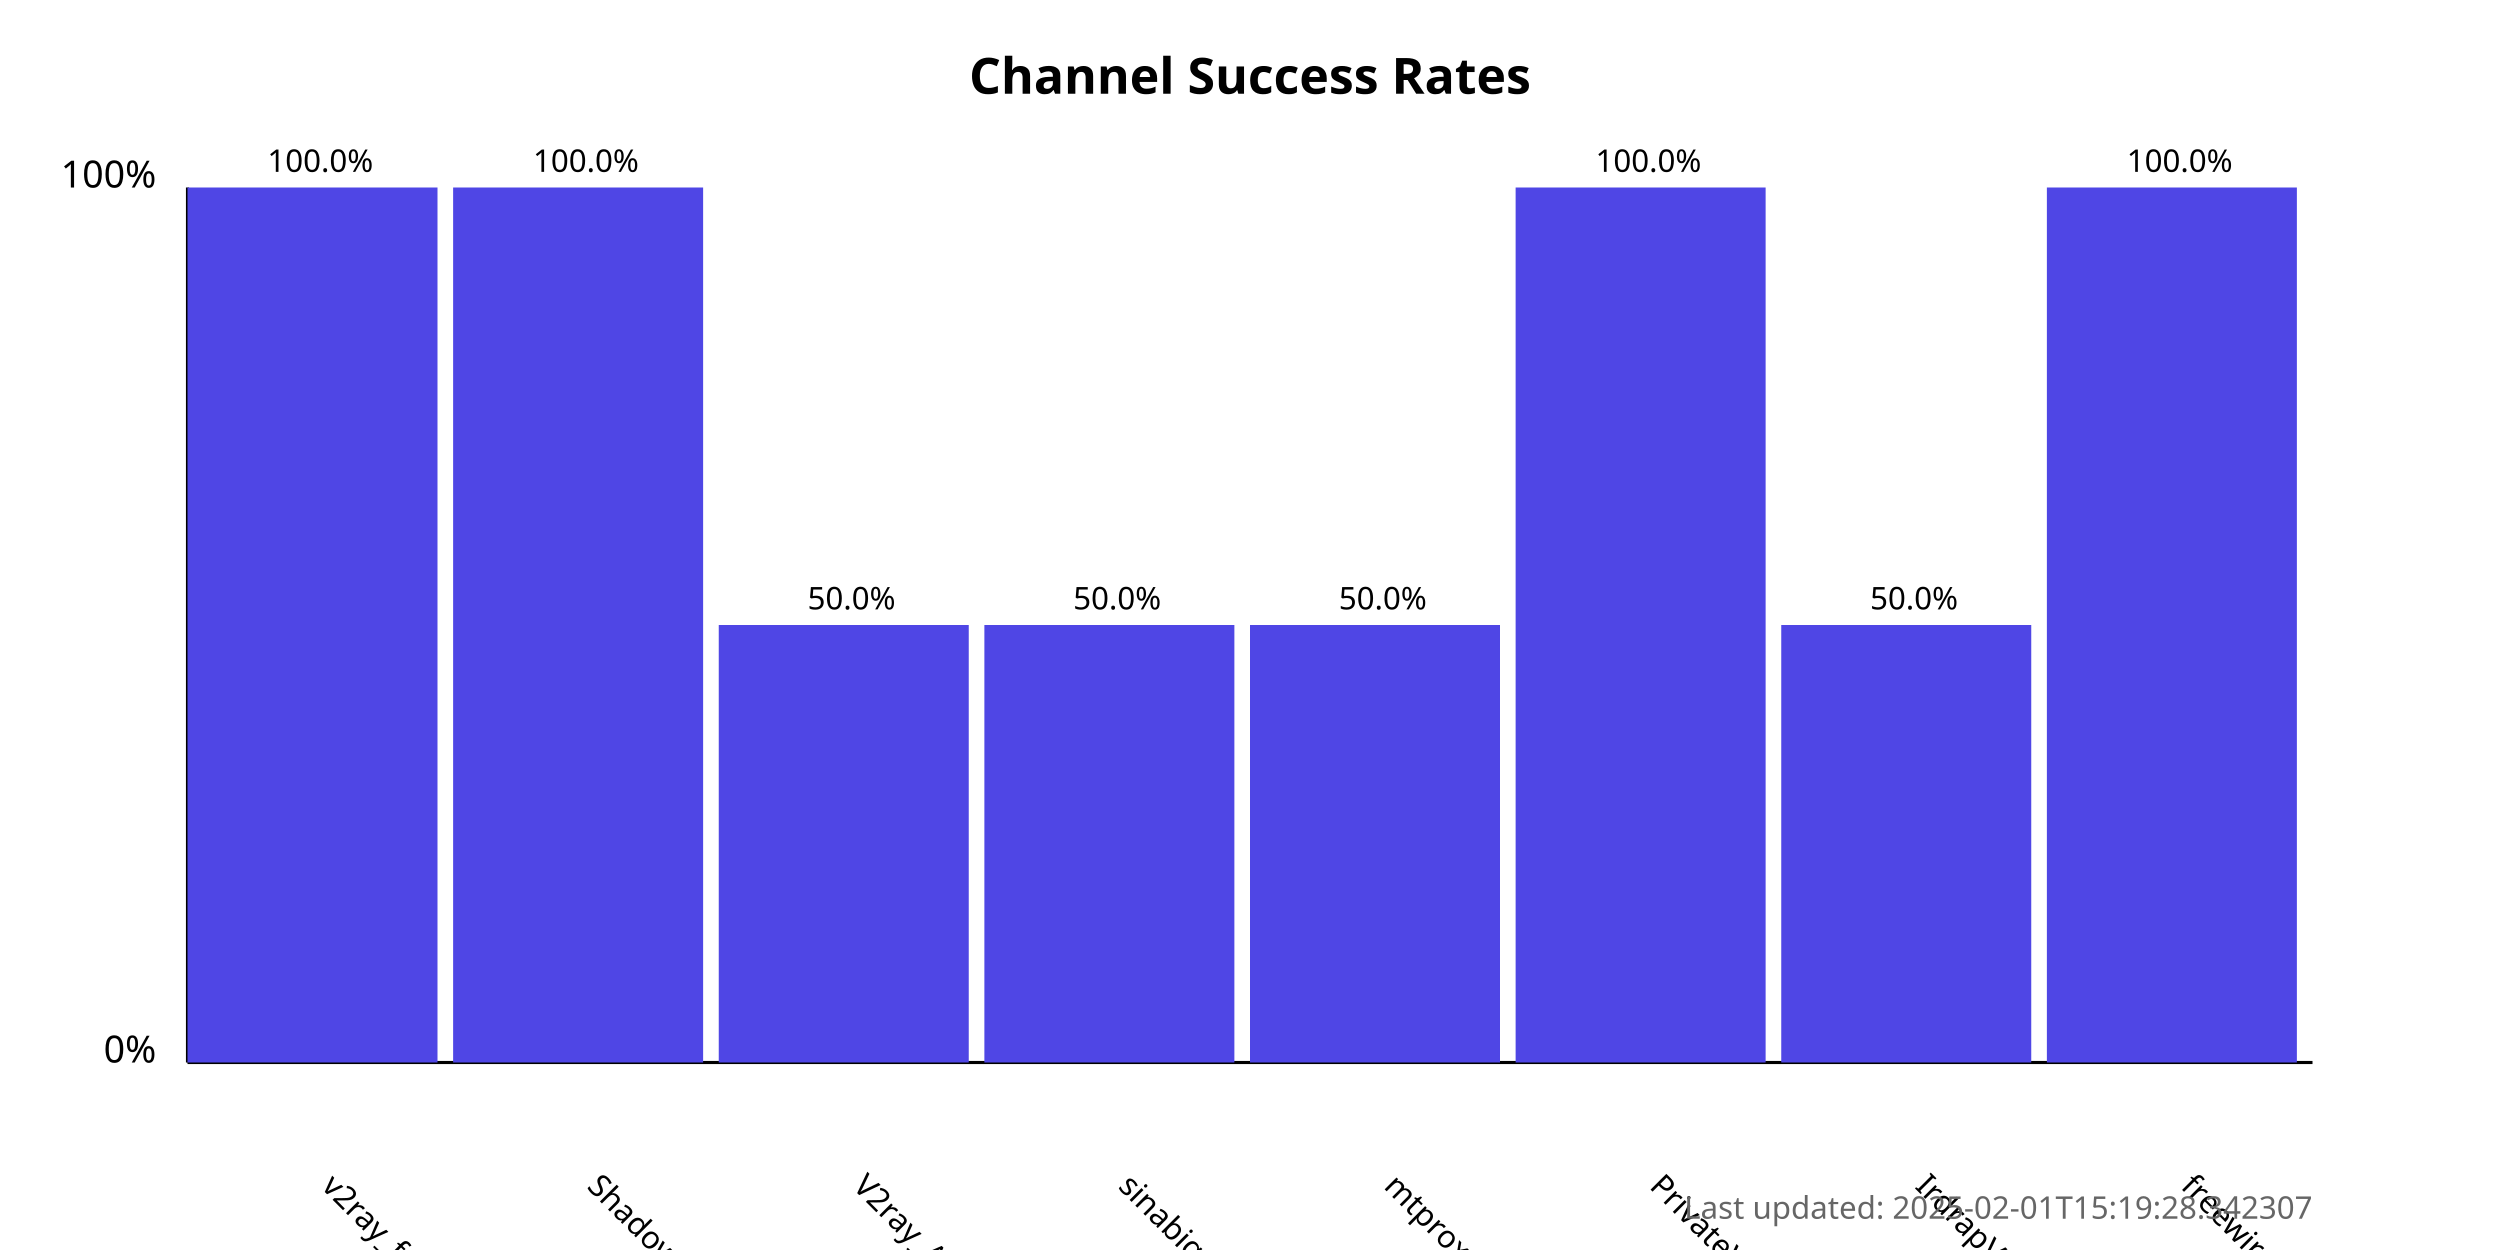
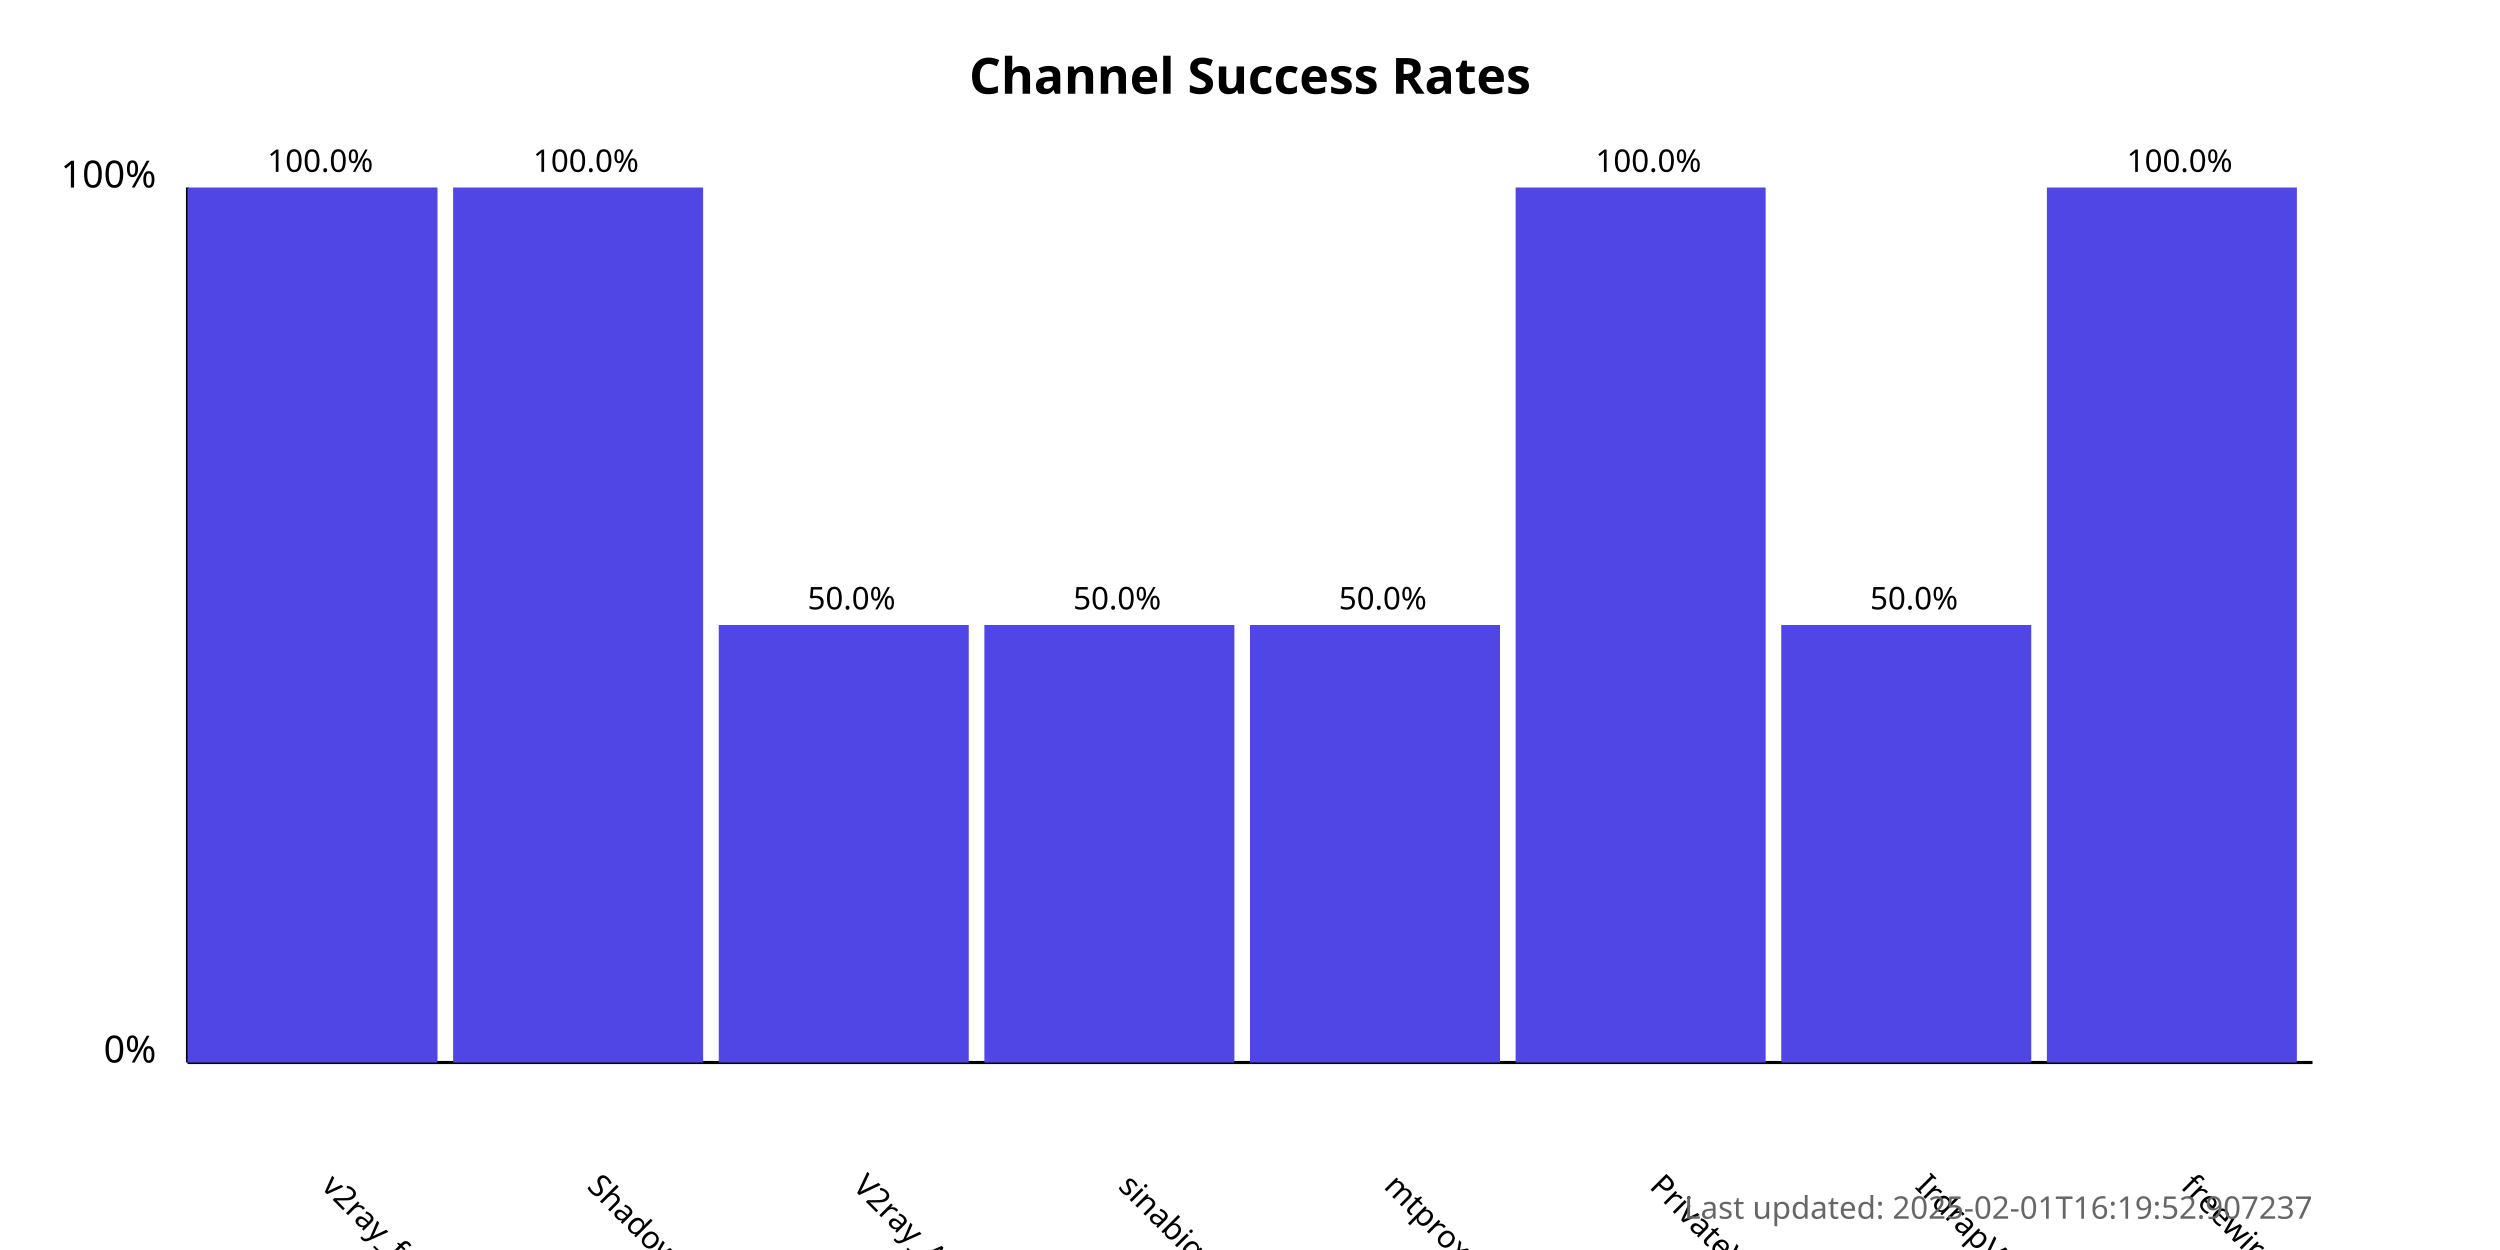
<svg xmlns="http://www.w3.org/2000/svg" width="800" height="400">
  <style>
            .chart-title { font: bold 16px sans-serif; }
            .axis-label { font: 12px sans-serif; }
            .tick-label { font: 10px sans-serif; }
            .bar { fill: #4f46e5; }
            .bar:hover { fill: #6366f1; }
            .timestamp { font: 10px sans-serif; fill: #666; }
        </style>
  <text x="400.0" y="30" text-anchor="middle" class="chart-title">
            Channel Success Rates
        </text>
  <line x1="60" y1="340" x2="60" y2="60" stroke="black" stroke-width="1" />
  <line x1="60" y1="340" x2="740" y2="340" stroke="black" stroke-width="1" />
  <text x="50" y="340" text-anchor="end" class="axis-label">0%</text>
  <text x="50" y="60" text-anchor="end" class="axis-label">100%</text>
  <g>
    <rect x="60" y="60.0" width="80.0" height="280.0" class="bar" />
    <text x="102.5" y="380" transform="rotate(45, 102.5, 380)" text-anchor="start" class="tick-label">
                v2ray_free_conf
            </text>
    <text x="102.5" y="55.0" text-anchor="middle" class="tick-label">
                100.0%
            </text>
  </g>
  <g>
    <rect x="145.0" y="60.0" width="80.0" height="280.0" class="bar" />
    <text x="187.5" y="380" transform="rotate(45, 187.5, 380)" text-anchor="start" class="tick-label">
                ShadowProxy66
            </text>
    <text x="187.5" y="55.0" text-anchor="middle" class="tick-label">
                100.0%
            </text>
  </g>
  <g>
    <rect x="230.0" y="200.0" width="80.0" height="140.0" class="bar" />
    <text x="272.5" y="380" transform="rotate(45, 272.5, 380)" text-anchor="start" class="tick-label">
                V2ray_Alpha
            </text>
    <text x="272.5" y="195.0" text-anchor="middle" class="tick-label">
                50.0%
            </text>
  </g>
  <g>
    <rect x="315.0" y="200.0" width="80.0" height="140.0" class="bar" />
    <text x="357.5" y="380" transform="rotate(45, 357.5, 380)" text-anchor="start" class="tick-label">
                sinabigo
            </text>
    <text x="357.5" y="195.0" text-anchor="middle" class="tick-label">
                50.0%
            </text>
  </g>
  <g>
    <rect x="400.0" y="200.0" width="80.0" height="140.0" class="bar" />
    <text x="442.5" y="380" transform="rotate(45, 442.5, 380)" text-anchor="start" class="tick-label">
                mtproxy_lists
            </text>
    <text x="442.5" y="195.0" text-anchor="middle" class="tick-label">
                50.0%
            </text>
  </g>
  <g>
    <rect x="485.0" y="60.0" width="80.0" height="280.0" class="bar" />
    <text x="527.5" y="380" transform="rotate(45, 527.5, 380)" text-anchor="start" class="tick-label">
                PrivateVPNs
            </text>
    <text x="527.5" y="55.0" text-anchor="middle" class="tick-label">
                100.0%
            </text>
  </g>
  <g>
    <rect x="570.0" y="200.0" width="80.0" height="140.0" class="bar" />
    <text x="612.5" y="380" transform="rotate(45, 612.5, 380)" text-anchor="start" class="tick-label">
                IrdrapVPNnews
            </text>
    <text x="612.5" y="195.0" text-anchor="middle" class="tick-label">
                50.0%
            </text>
  </g>
  <g>
    <rect x="655.0" y="60.0" width="80.0" height="280.0" class="bar" />
    <text x="697.5" y="380" transform="rotate(45, 697.5, 380)" text-anchor="start" class="tick-label">
                freewireguard
            </text>
    <text x="697.5" y="55.0" text-anchor="middle" class="tick-label">
                100.0%
            </text>
  </g>
  <text x="740" y="390" text-anchor="end" class="timestamp">
-             Last updated: 2025-02-01T15:19:28.342307
+             Last updated: 2025-02-01T16:19:52.907237
        </text>
</svg>
